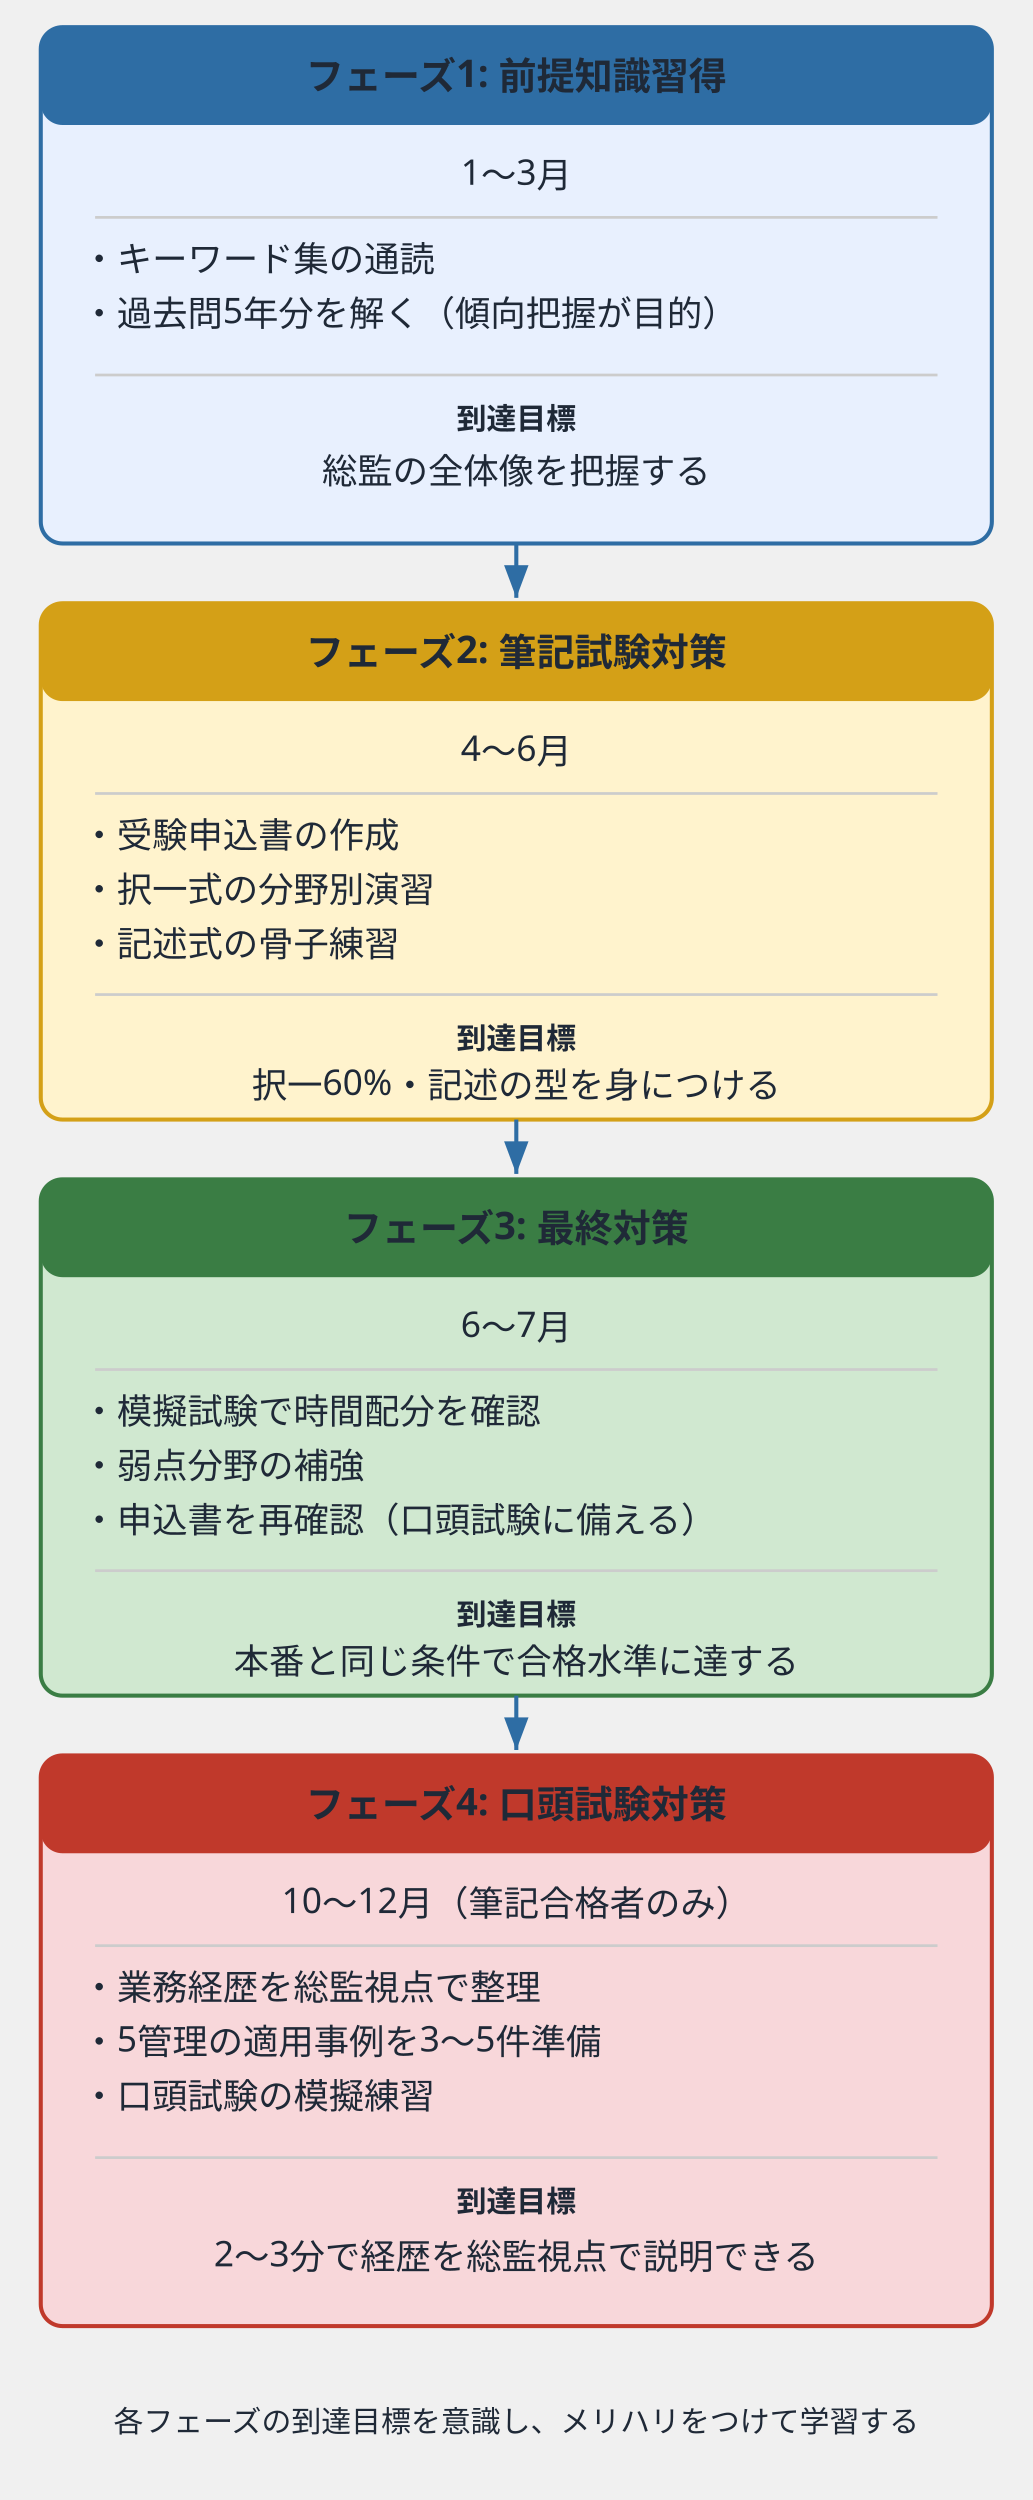
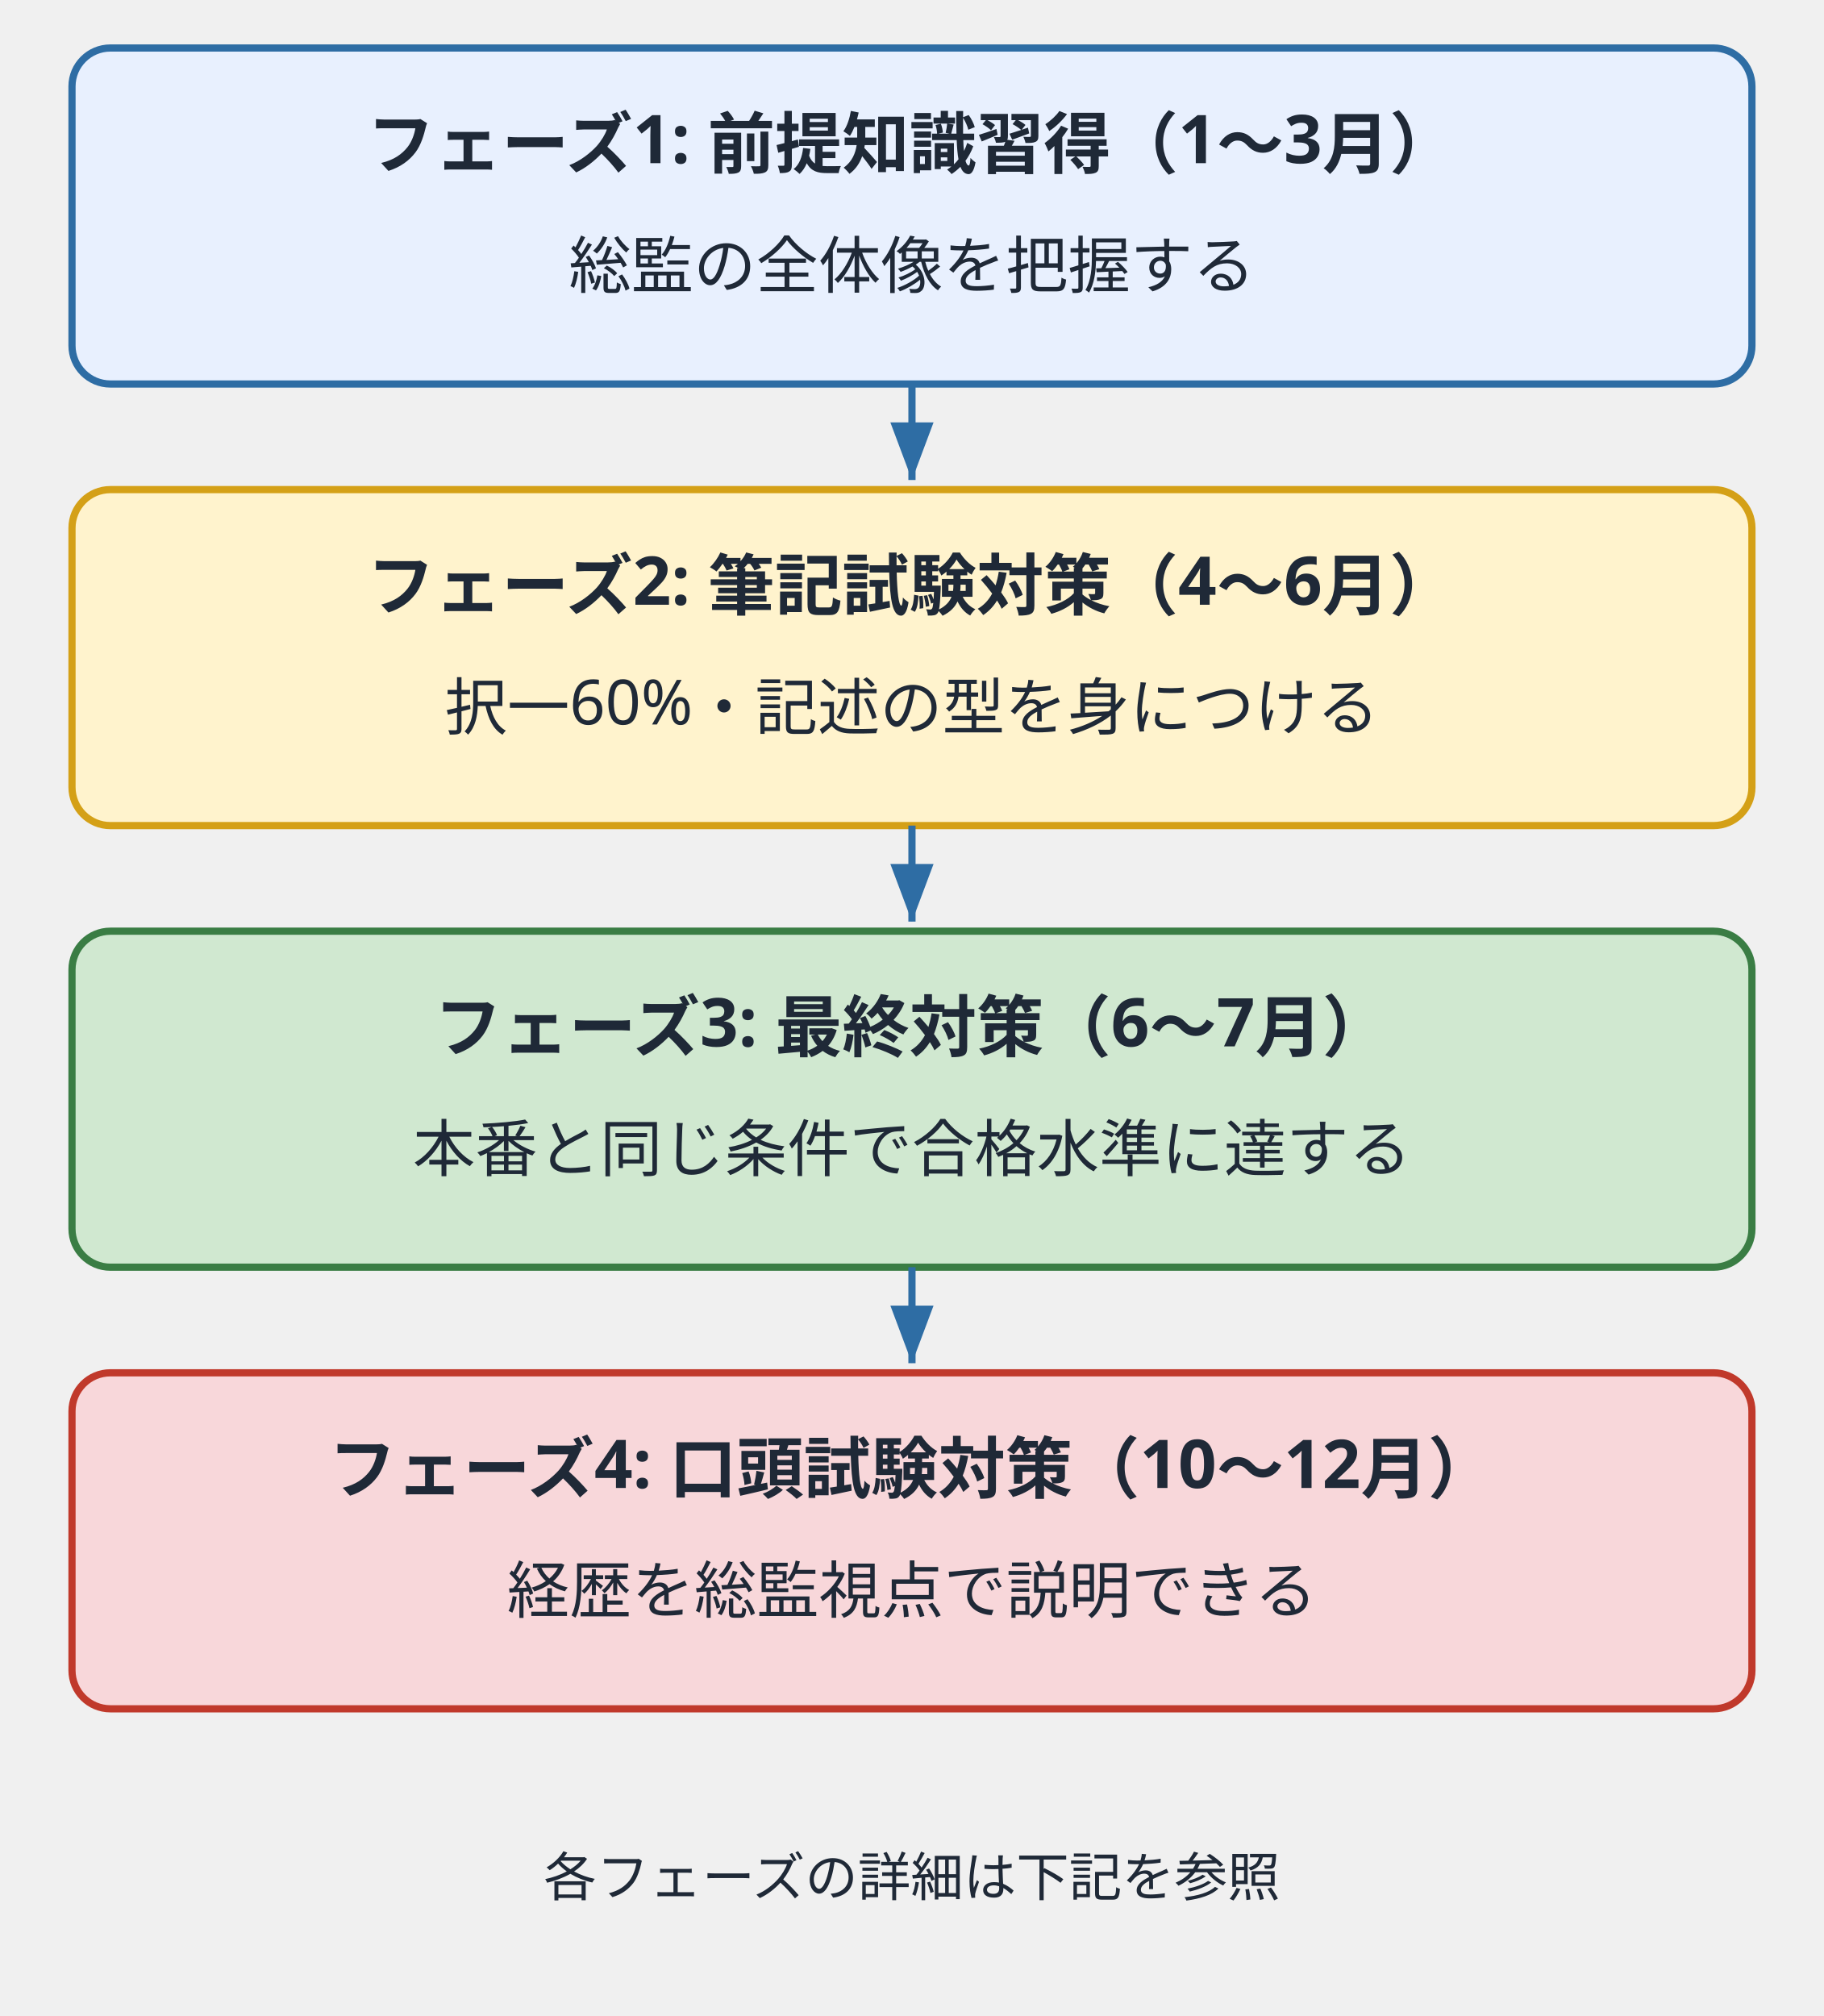
- <svg xmlns="http://www.w3.org/2000/svg" viewBox="0 0 380 920" role="img" aria-label="4フェーズ学習計画">
+ <svg xmlns="http://www.w3.org/2000/svg" viewBox="0 0 380 420" role="img" aria-label="4フェーズ学習計画">
  <defs>
    <marker id="arrow2" markerWidth="8" markerHeight="6" refX="8" refY="3" orient="auto">
      <polygon points="0,0 8,3 0,6" fill="#2e6da4" />
    </marker>
  </defs>
  <style>
    text { font-family: "Hiragino Sans", "Yu Gothic", sans-serif; fill: #1f2937; }
  </style>
-   <rect x="15" y="10" width="350" height="190" rx="8" fill="#e8f0fe" stroke="#2e6da4" stroke-width="1.5" />
-   <rect x="15" y="10" width="350" height="36" rx="8" fill="#2e6da4" />
-   <text x="190" y="33" text-anchor="middle" font-size="14" font-weight="bold" fill="#fff">フェーズ1: 前提知識習得</text>
-   <text x="190" y="68" text-anchor="middle" font-size="13" fill="#888">1〜3月</text>
-   <line x1="35" y1="80" x2="345" y2="80" stroke="#ccc" stroke-width="1" />
-   <text x="30" y="100" font-size="13" fill="#555">・キーワード集の通読</text>
-   <text x="30" y="120" font-size="13" fill="#555">・過去問5年分を解く（傾向把握が目的）</text>
-   <line x1="35" y1="138" x2="345" y2="138" stroke="#ccc" stroke-width="1" />
-   <text x="190" y="158" text-anchor="middle" font-size="11" fill="#2e6da4" font-weight="bold">到達目標</text>
-   <text x="190" y="178" text-anchor="middle" font-size="13" fill="#555">総監の全体像を把握する</text>
-   <line x1="190" y1="200" x2="190" y2="220" stroke="#2e6da4" stroke-width="1.5" marker-end="url(#arrow2)" />
-   <rect x="15" y="222" width="350" height="190" rx="8" fill="#fff3cd" stroke="#d4a017" stroke-width="1.5" />
-   <rect x="15" y="222" width="350" height="36" rx="8" fill="#d4a017" />
-   <text x="190" y="245" text-anchor="middle" font-size="14" font-weight="bold" fill="#fff">フェーズ2: 筆記試験対策</text>
-   <text x="190" y="280" text-anchor="middle" font-size="13" fill="#888">4〜6月</text>
-   <line x1="35" y1="292" x2="345" y2="292" stroke="#ccc" stroke-width="1" />
-   <text x="30" y="312" font-size="13" fill="#555">・受験申込書の作成</text>
-   <text x="30" y="332" font-size="13" fill="#555">・択一式の分野別演習</text>
-   <text x="30" y="352" font-size="13" fill="#555">・記述式の骨子練習</text>
-   <line x1="35" y1="366" x2="345" y2="366" stroke="#ccc" stroke-width="1" />
-   <text x="190" y="386" text-anchor="middle" font-size="11" fill="#d4a017" font-weight="bold">到達目標</text>
-   <text x="190" y="404" text-anchor="middle" font-size="13" fill="#555">択一60%・記述の型を身につける</text>
-   <line x1="190" y1="412" x2="190" y2="432" stroke="#2e6da4" stroke-width="1.5" marker-end="url(#arrow2)" />
-   <rect x="15" y="434" width="350" height="190" rx="8" fill="#d0e8d0" stroke="#3a7d44" stroke-width="1.5" />
-   <rect x="15" y="434" width="350" height="36" rx="8" fill="#3a7d44" />
-   <text x="190" y="457" text-anchor="middle" font-size="14" font-weight="bold" fill="#fff">フェーズ3: 最終対策</text>
-   <text x="190" y="492" text-anchor="middle" font-size="13" fill="#888">6〜7月</text>
-   <line x1="35" y1="504" x2="345" y2="504" stroke="#ccc" stroke-width="1" />
-   <text x="30" y="524" font-size="13" fill="#555">・模擬試験で時間配分を確認</text>
-   <text x="30" y="544" font-size="13" fill="#555">・弱点分野の補強</text>
-   <text x="30" y="564" font-size="13" fill="#555">・申込書を再確認（口頭試験に備える）</text>
-   <line x1="35" y1="578" x2="345" y2="578" stroke="#ccc" stroke-width="1" />
-   <text x="190" y="598" text-anchor="middle" font-size="11" fill="#3a7d44" font-weight="bold">到達目標</text>
-   <text x="190" y="616" text-anchor="middle" font-size="13" fill="#555">本番と同じ条件で合格水準に達する</text>
-   <line x1="190" y1="624" x2="190" y2="644" stroke="#2e6da4" stroke-width="1.5" marker-end="url(#arrow2)" />
-   <rect x="15" y="646" width="350" height="210" rx="8" fill="#f8d7da" stroke="#c0392b" stroke-width="1.5" />
-   <rect x="15" y="646" width="350" height="36" rx="8" fill="#c0392b" />
-   <text x="190" y="669" text-anchor="middle" font-size="14" font-weight="bold" fill="#fff">フェーズ4: 口頭試験対策</text>
-   <text x="190" y="704" text-anchor="middle" font-size="13" fill="#888">10〜12月（筆記合格者のみ）</text>
-   <line x1="35" y1="716" x2="345" y2="716" stroke="#ccc" stroke-width="1" />
-   <text x="30" y="736" font-size="13" fill="#555">・業務経歴を総監視点で整理</text>
-   <text x="30" y="756" font-size="13" fill="#555">・5管理の適用事例を3〜5件準備</text>
-   <text x="30" y="776" font-size="13" fill="#555">・口頭試験の模擬練習</text>
-   <line x1="35" y1="794" x2="345" y2="794" stroke="#ccc" stroke-width="1" />
-   <text x="190" y="814" text-anchor="middle" font-size="11" fill="#c0392b" font-weight="bold">到達目標</text>
-   <text x="190" y="834" text-anchor="middle" font-size="13" fill="#555">2〜3分で経歴を総監視点で説明できる</text>
-   <text x="190" y="895" text-anchor="middle" font-size="11" fill="#888">各フェーズの到達目標を意識し、メリハリをつけて学習する</text>
+   <rect x="15" y="10" width="350" height="70" rx="8" fill="#e8f0fe" stroke="#2e6da4" stroke-width="1.5" />
+   <text x="190" y="35" text-anchor="middle" font-size="14" font-weight="bold" fill="#1a3a5c">フェーズ1: 前提知識習得（1〜3月）</text>
+   <text x="190" y="60" text-anchor="middle" font-size="13" fill="#555">総監の全体像を把握する</text>
+   <line x1="190" y1="80" x2="190" y2="100" stroke="#2e6da4" stroke-width="1.5" marker-end="url(#arrow2)" />
+   <rect x="15" y="102" width="350" height="70" rx="8" fill="#fff3cd" stroke="#d4a017" stroke-width="1.5" />
+   <text x="190" y="127" text-anchor="middle" font-size="14" font-weight="bold" fill="#1a3a5c">フェーズ2: 筆記試験対策（4〜6月）</text>
+   <text x="190" y="152" text-anchor="middle" font-size="13" fill="#555">択一60%・記述の型を身につける</text>
+   <line x1="190" y1="172" x2="190" y2="192" stroke="#2e6da4" stroke-width="1.5" marker-end="url(#arrow2)" />
+   <rect x="15" y="194" width="350" height="70" rx="8" fill="#d0e8d0" stroke="#3a7d44" stroke-width="1.5" />
+   <text x="190" y="219" text-anchor="middle" font-size="14" font-weight="bold" fill="#1a3a5c">フェーズ3: 最終対策（6〜7月）</text>
+   <text x="190" y="244" text-anchor="middle" font-size="13" fill="#555">本番と同じ条件で合格水準に達する</text>
+   <line x1="190" y1="264" x2="190" y2="284" stroke="#2e6da4" stroke-width="1.5" marker-end="url(#arrow2)" />
+   <rect x="15" y="286" width="350" height="70" rx="8" fill="#f8d7da" stroke="#c0392b" stroke-width="1.5" />
+   <text x="190" y="311" text-anchor="middle" font-size="14" font-weight="bold" fill="#1a3a5c">フェーズ4: 口頭試験対策（10〜12月）</text>
+   <text x="190" y="336" text-anchor="middle" font-size="13" fill="#555">経歴を総監視点で説明できる</text>
+   <text x="190" y="395" text-anchor="middle" font-size="11" fill="#888">各フェーズの詳細は下記を参照</text>
</svg>
